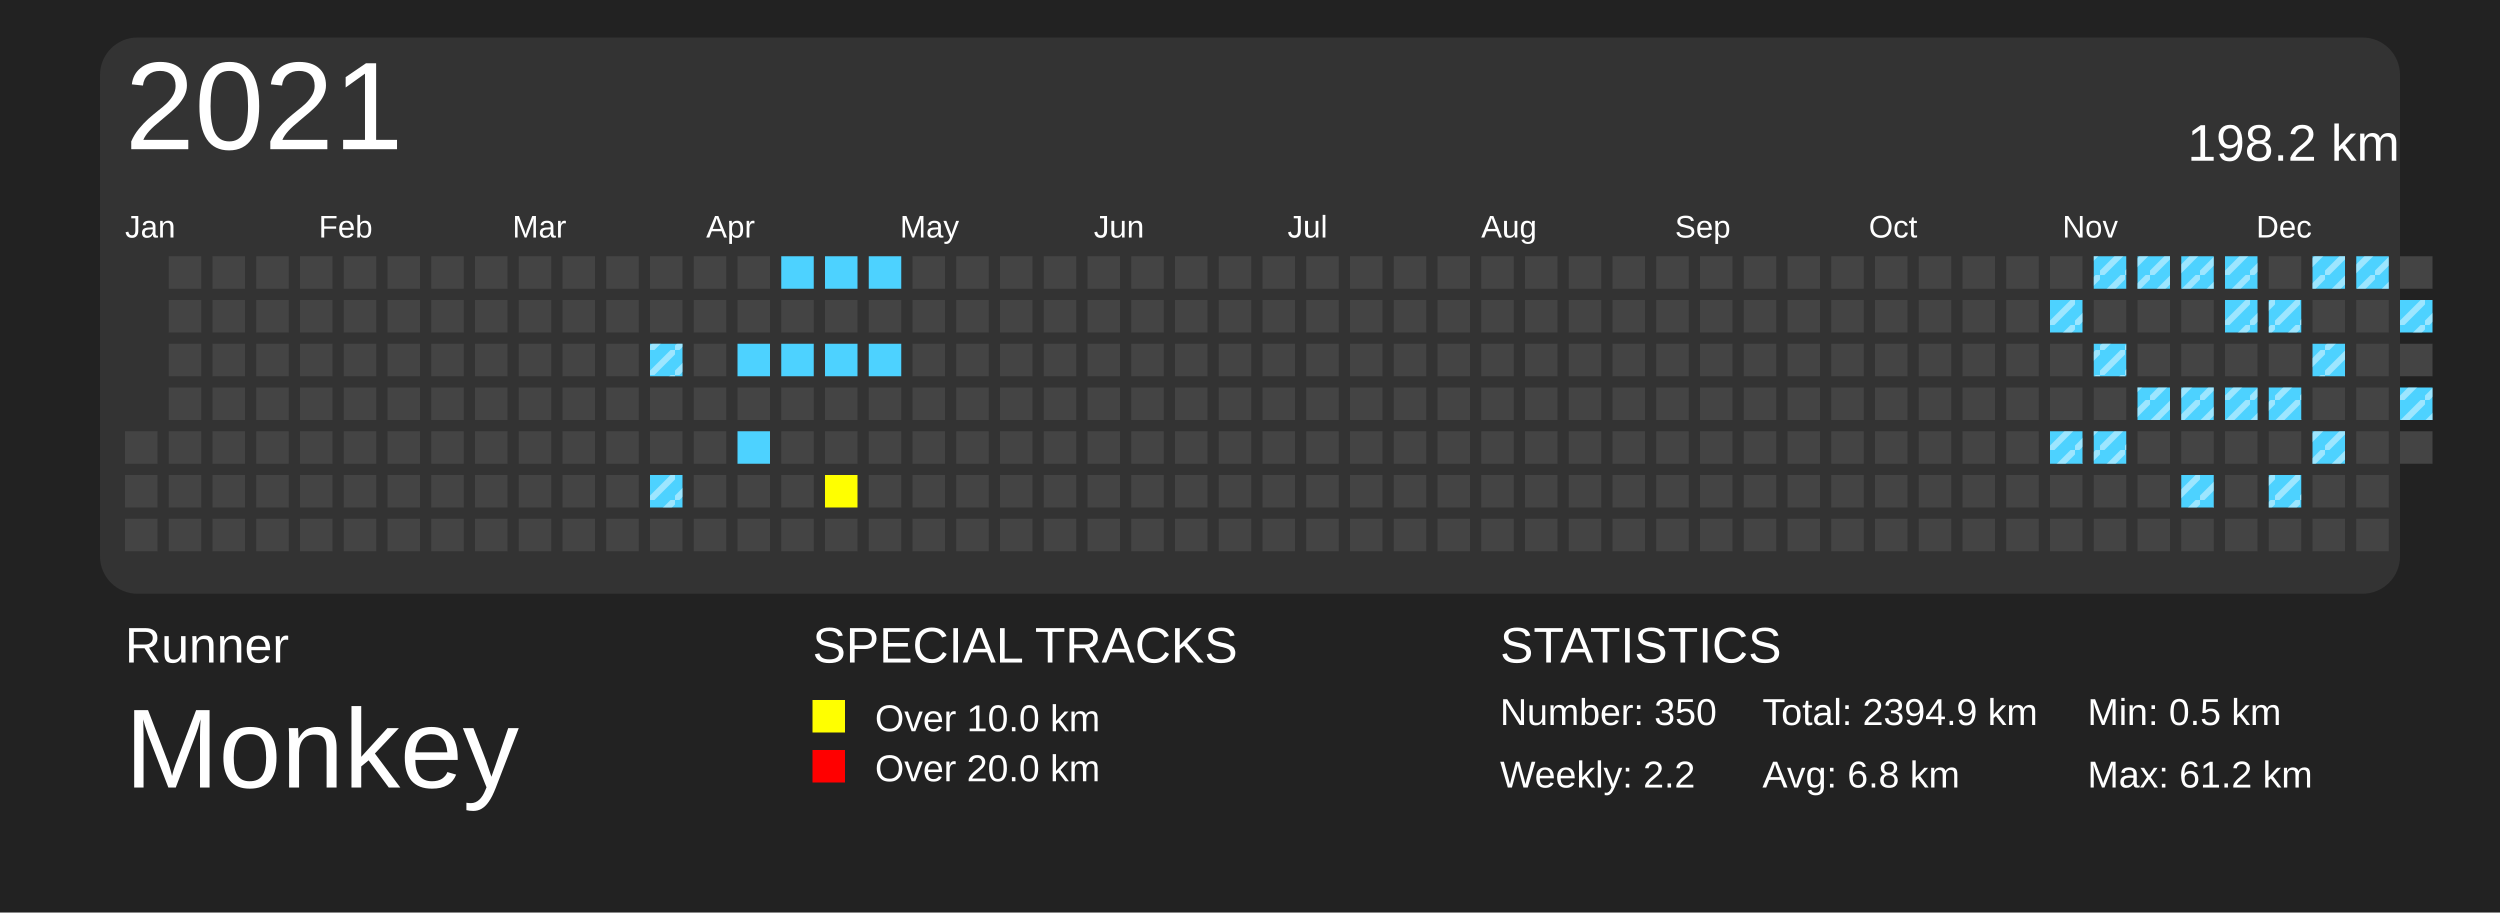
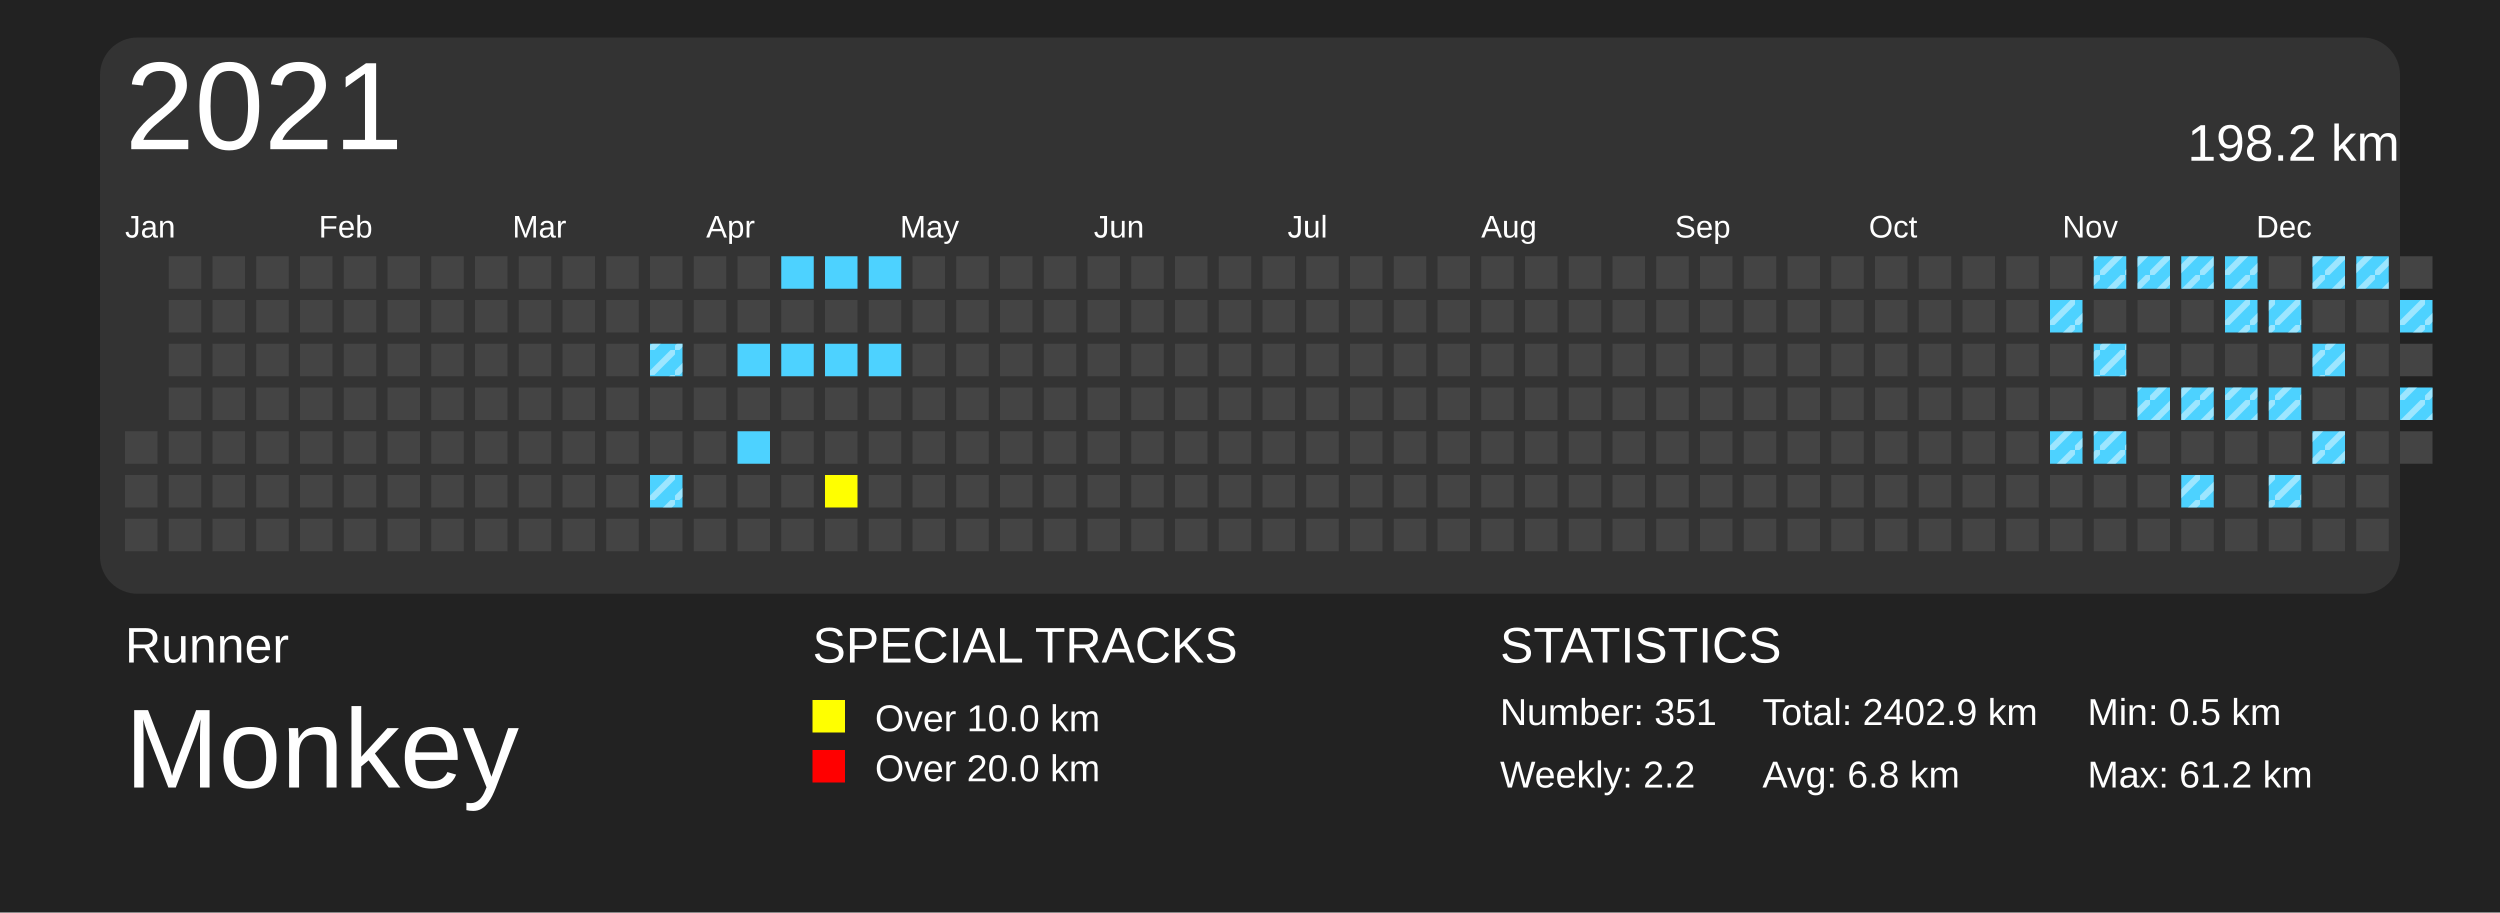
<svg xmlns="http://www.w3.org/2000/svg" baseProfile="full" height="73mm" version="1.1" viewBox="0,0,200,73" width="200mm">
  <defs>
    <pattern height="2" id="indoor-stripe" patternUnits="userSpaceOnUse" width="2">
      <line stroke="white" stroke-opacity="0.45" stroke-width="0.5" x1="0" x2="2" y1="2" y2="0" />
    </pattern>
  </defs>
  <rect fill="#222222" height="73" width="200" x="0" y="0" />
  <text fill="#FFFFFF" style="font-size:4px; font-family:Arial" x="10" y="53">Runner</text>
  <text fill="#FFFFFF" style="font-size:9px; font-family:Arial" x="10" y="63">Monkey</text>
  <text fill="#FFFFFF" style="font-size:4px; font-family:Arial" x="65" y="53">SPECIAL TRACKS</text>
  <rect fill="yellow" height="2.6" width="2.6" x="65" y="56" />
  <text fill="#FFFFFF" style="font-size:3px; font-family:Arial" x="70" y="58.5">Over 10.0 km</text>
  <rect fill="red" height="2.6" width="2.6" x="65" y="60" />
  <text fill="#FFFFFF" style="font-size:3px; font-family:Arial" x="70" y="62.5">Over 20.0 km</text>
  <text fill="#FFFFFF" style="font-size:4px; font-family:Arial" x="120" y="53">STATISTICS</text>
-   <text fill="#FFFFFF" style="font-size:3px; font-family:Arial" x="120" y="58">Number: 350</text>
+   <text fill="#FFFFFF" style="font-size:3px; font-family:Arial" x="120" y="58">Number: 351</text>
  <text fill="#FFFFFF" style="font-size:3px; font-family:Arial" x="120" y="63">Weekly: 2.2</text>
-   <text fill="#FFFFFF" style="font-size:3px; font-family:Arial" x="141" y="58">Total: 2394.9 km</text>
+   <text fill="#FFFFFF" style="font-size:3px; font-family:Arial" x="141" y="58">Total: 2402.9 km</text>
  <text fill="#FFFFFF" style="font-size:3px; font-family:Arial" x="141" y="63">Avg: 6.8 km</text>
  <text fill="#FFFFFF" style="font-size:3px; font-family:Arial" x="167" y="58">Min: 0.5 km</text>
  <text fill="#FFFFFF" style="font-size:3px; font-family:Arial" x="167" y="63">Max: 61.2 km</text>
  <rect fill="#333" height="44.5" rx="3" ry="3" width="184" x="8" y="3" />
  <text dominant-baseline="hanging" fill="#FFFFFF" style="font-size:10.0px; font-family:Arial;" x="10" y="5">2021</text>
  <text dominant-baseline="hanging" fill="#FFFFFF" style="font-size:4.125px; font-family:Arial;" x="175" y="10">198.2 km</text>
  <text fill="#FFFFFF" style="font-size:2.5px; font-family:Arial" x="10.0" y="19">Jan</text>
  <text fill="#FFFFFF" style="font-size:2.5px; font-family:Arial" x="25.5" y="19">Feb</text>
  <text fill="#FFFFFF" style="font-size:2.5px; font-family:Arial" x="41.0" y="19">Mar</text>
  <text fill="#FFFFFF" style="font-size:2.5px; font-family:Arial" x="56.5" y="19">Apr</text>
  <text fill="#FFFFFF" style="font-size:2.5px; font-family:Arial" x="72.0" y="19">May</text>
  <text fill="#FFFFFF" style="font-size:2.5px; font-family:Arial" x="87.5" y="19">Jun</text>
  <text fill="#FFFFFF" style="font-size:2.5px; font-family:Arial" x="103.0" y="19">Jul</text>
  <text fill="#FFFFFF" style="font-size:2.5px; font-family:Arial" x="118.5" y="19">Aug</text>
  <text fill="#FFFFFF" style="font-size:2.5px; font-family:Arial" x="134.0" y="19">Sep</text>
  <text fill="#FFFFFF" style="font-size:2.5px; font-family:Arial" x="149.5" y="19">Oct</text>
  <text fill="#FFFFFF" style="font-size:2.5px; font-family:Arial" x="165.0" y="19">Nov</text>
  <text fill="#FFFFFF" style="font-size:2.5px; font-family:Arial" x="180.5" y="19">Dec</text>
  <rect fill="#444444" height="2.6" width="2.6" x="10.0" y="34.5" />
  <rect fill="#444444" height="2.6" width="2.6" x="10.0" y="38.0" />
  <rect fill="#444444" height="2.6" width="2.6" x="10.0" y="41.5" />
  <rect fill="#444444" height="2.6" width="2.6" x="13.5" y="20.5" />
  <rect fill="#444444" height="2.6" width="2.6" x="13.5" y="24.0" />
  <rect fill="#444444" height="2.6" width="2.6" x="13.5" y="27.5" />
  <rect fill="#444444" height="2.6" width="2.6" x="13.5" y="31.0" />
  <rect fill="#444444" height="2.6" width="2.6" x="13.5" y="34.5" />
  <rect fill="#444444" height="2.6" width="2.6" x="13.5" y="38.0" />
  <rect fill="#444444" height="2.6" width="2.6" x="13.5" y="41.5" />
  <rect fill="#444444" height="2.6" width="2.6" x="17.0" y="20.5" />
  <rect fill="#444444" height="2.6" width="2.6" x="17.0" y="24.0" />
  <rect fill="#444444" height="2.6" width="2.6" x="17.0" y="27.5" />
  <rect fill="#444444" height="2.6" width="2.6" x="17.0" y="31.0" />
  <rect fill="#444444" height="2.6" width="2.6" x="17.0" y="34.5" />
  <rect fill="#444444" height="2.6" width="2.6" x="17.0" y="38.0" />
  <rect fill="#444444" height="2.6" width="2.6" x="17.0" y="41.5" />
  <rect fill="#444444" height="2.6" width="2.6" x="20.5" y="20.5" />
  <rect fill="#444444" height="2.6" width="2.6" x="20.5" y="24.0" />
  <rect fill="#444444" height="2.6" width="2.6" x="20.5" y="27.5" />
  <rect fill="#444444" height="2.6" width="2.6" x="20.5" y="31.0" />
  <rect fill="#444444" height="2.6" width="2.6" x="20.5" y="34.5" />
  <rect fill="#444444" height="2.6" width="2.6" x="20.5" y="38.0" />
  <rect fill="#444444" height="2.6" width="2.6" x="20.5" y="41.5" />
  <rect fill="#444444" height="2.6" width="2.6" x="24.0" y="20.5" />
  <rect fill="#444444" height="2.6" width="2.6" x="24.0" y="24.0" />
  <rect fill="#444444" height="2.6" width="2.6" x="24.0" y="27.5" />
  <rect fill="#444444" height="2.6" width="2.6" x="24.0" y="31.0" />
  <rect fill="#444444" height="2.6" width="2.6" x="24.0" y="34.5" />
  <rect fill="#444444" height="2.6" width="2.6" x="24.0" y="38.0" />
  <rect fill="#444444" height="2.6" width="2.6" x="24.0" y="41.5" />
  <rect fill="#444444" height="2.6" width="2.6" x="27.5" y="20.5" />
  <rect fill="#444444" height="2.6" width="2.6" x="27.5" y="24.0" />
  <rect fill="#444444" height="2.6" width="2.6" x="27.5" y="27.5" />
  <rect fill="#444444" height="2.6" width="2.6" x="27.5" y="31.0" />
  <rect fill="#444444" height="2.6" width="2.6" x="27.5" y="34.5" />
  <rect fill="#444444" height="2.6" width="2.6" x="27.5" y="38.0" />
  <rect fill="#444444" height="2.6" width="2.6" x="27.5" y="41.5" />
  <rect fill="#444444" height="2.6" width="2.6" x="31.0" y="20.5" />
  <rect fill="#444444" height="2.6" width="2.6" x="31.0" y="24.0" />
  <rect fill="#444444" height="2.6" width="2.6" x="31.0" y="27.5" />
  <rect fill="#444444" height="2.6" width="2.6" x="31.0" y="31.0" />
  <rect fill="#444444" height="2.6" width="2.6" x="31.0" y="34.5" />
  <rect fill="#444444" height="2.6" width="2.6" x="31.0" y="38.0" />
  <rect fill="#444444" height="2.6" width="2.6" x="31.0" y="41.5" />
  <rect fill="#444444" height="2.6" width="2.6" x="34.5" y="20.5" />
  <rect fill="#444444" height="2.6" width="2.6" x="34.5" y="24.0" />
  <rect fill="#444444" height="2.6" width="2.6" x="34.5" y="27.5" />
  <rect fill="#444444" height="2.6" width="2.6" x="34.5" y="31.0" />
  <rect fill="#444444" height="2.6" width="2.6" x="34.5" y="34.5" />
  <rect fill="#444444" height="2.6" width="2.6" x="34.5" y="38.0" />
  <rect fill="#444444" height="2.6" width="2.6" x="34.5" y="41.5" />
  <rect fill="#444444" height="2.6" width="2.6" x="38.0" y="20.5" />
  <rect fill="#444444" height="2.6" width="2.6" x="38.0" y="24.0" />
  <rect fill="#444444" height="2.6" width="2.6" x="38.0" y="27.5" />
  <rect fill="#444444" height="2.6" width="2.6" x="38.0" y="31.0" />
  <rect fill="#444444" height="2.6" width="2.6" x="38.0" y="34.5" />
  <rect fill="#444444" height="2.6" width="2.6" x="38.0" y="38.0" />
  <rect fill="#444444" height="2.6" width="2.6" x="38.0" y="41.5" />
  <rect fill="#444444" height="2.6" width="2.6" x="41.5" y="20.5" />
  <rect fill="#444444" height="2.6" width="2.6" x="41.5" y="24.0" />
  <rect fill="#444444" height="2.6" width="2.6" x="41.5" y="27.5" />
  <rect fill="#444444" height="2.6" width="2.6" x="41.5" y="31.0" />
  <rect fill="#444444" height="2.6" width="2.6" x="41.5" y="34.5" />
  <rect fill="#444444" height="2.6" width="2.6" x="41.5" y="38.0" />
  <rect fill="#444444" height="2.6" width="2.6" x="41.5" y="41.5" />
  <rect fill="#444444" height="2.6" width="2.6" x="45.0" y="20.5" />
  <rect fill="#444444" height="2.6" width="2.6" x="45.0" y="24.0" />
  <rect fill="#444444" height="2.6" width="2.6" x="45.0" y="27.5" />
  <rect fill="#444444" height="2.6" width="2.6" x="45.0" y="31.0" />
  <rect fill="#444444" height="2.6" width="2.6" x="45.0" y="34.5" />
  <rect fill="#444444" height="2.6" width="2.6" x="45.0" y="38.0" />
  <rect fill="#444444" height="2.6" width="2.6" x="45.0" y="41.5" />
  <rect fill="#444444" height="2.6" width="2.6" x="48.5" y="20.5" />
  <rect fill="#444444" height="2.6" width="2.6" x="48.5" y="24.0" />
  <rect fill="#444444" height="2.6" width="2.6" x="48.5" y="27.5" />
  <rect fill="#444444" height="2.6" width="2.6" x="48.5" y="31.0" />
  <rect fill="#444444" height="2.6" width="2.6" x="48.5" y="34.5" />
  <rect fill="#444444" height="2.6" width="2.6" x="48.5" y="38.0" />
  <rect fill="#444444" height="2.6" width="2.6" x="48.5" y="41.5" />
  <rect fill="#444444" height="2.6" width="2.6" x="52.0" y="20.5" />
  <rect fill="#444444" height="2.6" width="2.6" x="52.0" y="24.0" />
  <rect fill="#4DD2FF" height="2.6" width="2.6" x="52.0" y="27.5" />
  <rect fill="url(#indoor-stripe)" height="2.6" style="pointer-events: none;" width="2.6" x="52.0" y="27.5" />
  <rect fill="#444444" height="2.6" width="2.6" x="52.0" y="31.0" />
  <rect fill="#444444" height="2.6" width="2.6" x="52.0" y="34.5" />
  <rect fill="#4DD2FF" height="2.6" width="2.6" x="52.0" y="38.0" />
  <rect fill="url(#indoor-stripe)" height="2.6" style="pointer-events: none;" width="2.6" x="52.0" y="38.0" />
  <rect fill="#444444" height="2.6" width="2.6" x="52.0" y="41.5" />
  <rect fill="#444444" height="2.6" width="2.6" x="55.5" y="20.5" />
  <rect fill="#444444" height="2.6" width="2.6" x="55.5" y="24.0" />
  <rect fill="#444444" height="2.6" width="2.6" x="55.5" y="27.5" />
  <rect fill="#444444" height="2.6" width="2.6" x="55.5" y="31.0" />
  <rect fill="#444444" height="2.6" width="2.6" x="55.5" y="34.5" />
  <rect fill="#444444" height="2.6" width="2.6" x="55.5" y="38.0" />
  <rect fill="#444444" height="2.6" width="2.6" x="55.5" y="41.5" />
  <rect fill="#444444" height="2.6" width="2.6" x="59.0" y="20.5" />
  <rect fill="#444444" height="2.6" width="2.6" x="59.0" y="24.0" />
  <rect fill="#4DD2FF" height="2.6" width="2.6" x="59.0" y="27.5" />
  <rect fill="#444444" height="2.6" width="2.6" x="59.0" y="31.0" />
  <rect fill="#4DD2FF" height="2.6" width="2.6" x="59.0" y="34.5" />
  <rect fill="#444444" height="2.6" width="2.6" x="59.0" y="38.0" />
  <rect fill="#444444" height="2.6" width="2.6" x="59.0" y="41.5" />
  <rect fill="#4DD2FF" height="2.6" width="2.6" x="62.5" y="20.5" />
  <rect fill="#444444" height="2.6" width="2.6" x="62.5" y="24.0" />
  <rect fill="#4DD2FF" height="2.6" width="2.6" x="62.5" y="27.5" />
  <rect fill="#444444" height="2.6" width="2.6" x="62.5" y="31.0" />
  <rect fill="#444444" height="2.6" width="2.6" x="62.5" y="34.5" />
  <rect fill="#444444" height="2.6" width="2.6" x="62.5" y="38.0" />
  <rect fill="#444444" height="2.6" width="2.6" x="62.5" y="41.5" />
  <rect fill="#4DD2FF" height="2.6" width="2.6" x="66.0" y="20.5" />
  <rect fill="#444444" height="2.6" width="2.6" x="66.0" y="24.0" />
  <rect fill="#4DD2FF" height="2.6" width="2.6" x="66.0" y="27.5" />
  <rect fill="#444444" height="2.6" width="2.6" x="66.0" y="31.0" />
  <rect fill="#444444" height="2.6" width="2.6" x="66.0" y="34.5" />
  <rect fill="yellow" height="2.6" width="2.6" x="66.0" y="38.0" />
  <rect fill="#444444" height="2.6" width="2.6" x="66.0" y="41.5" />
  <rect fill="#4DD2FF" height="2.6" width="2.6" x="69.5" y="20.5" />
  <rect fill="#444444" height="2.6" width="2.6" x="69.5" y="24.0" />
  <rect fill="#4DD2FF" height="2.6" width="2.6" x="69.5" y="27.5" />
  <rect fill="#444444" height="2.6" width="2.6" x="69.5" y="31.0" />
  <rect fill="#444444" height="2.6" width="2.6" x="69.5" y="34.5" />
  <rect fill="#444444" height="2.6" width="2.6" x="69.5" y="38.0" />
  <rect fill="#444444" height="2.6" width="2.6" x="69.5" y="41.5" />
  <rect fill="#444444" height="2.6" width="2.6" x="73.0" y="20.5" />
  <rect fill="#444444" height="2.6" width="2.6" x="73.0" y="24.0" />
  <rect fill="#444444" height="2.6" width="2.6" x="73.0" y="27.5" />
  <rect fill="#444444" height="2.6" width="2.6" x="73.0" y="31.0" />
  <rect fill="#444444" height="2.6" width="2.6" x="73.0" y="34.5" />
  <rect fill="#444444" height="2.6" width="2.6" x="73.0" y="38.0" />
  <rect fill="#444444" height="2.6" width="2.6" x="73.0" y="41.5" />
  <rect fill="#444444" height="2.6" width="2.6" x="76.5" y="20.5" />
  <rect fill="#444444" height="2.6" width="2.6" x="76.5" y="24.0" />
  <rect fill="#444444" height="2.6" width="2.6" x="76.5" y="27.5" />
  <rect fill="#444444" height="2.6" width="2.6" x="76.5" y="31.0" />
  <rect fill="#444444" height="2.6" width="2.6" x="76.5" y="34.5" />
  <rect fill="#444444" height="2.6" width="2.6" x="76.5" y="38.0" />
  <rect fill="#444444" height="2.6" width="2.6" x="76.5" y="41.5" />
  <rect fill="#444444" height="2.6" width="2.6" x="80.0" y="20.5" />
  <rect fill="#444444" height="2.6" width="2.6" x="80.0" y="24.0" />
  <rect fill="#444444" height="2.6" width="2.6" x="80.0" y="27.5" />
  <rect fill="#444444" height="2.6" width="2.6" x="80.0" y="31.0" />
  <rect fill="#444444" height="2.6" width="2.6" x="80.0" y="34.5" />
  <rect fill="#444444" height="2.6" width="2.6" x="80.0" y="38.0" />
  <rect fill="#444444" height="2.6" width="2.6" x="80.0" y="41.5" />
  <rect fill="#444444" height="2.6" width="2.6" x="83.5" y="20.5" />
  <rect fill="#444444" height="2.6" width="2.6" x="83.5" y="24.0" />
  <rect fill="#444444" height="2.6" width="2.6" x="83.5" y="27.5" />
  <rect fill="#444444" height="2.6" width="2.6" x="83.5" y="31.0" />
  <rect fill="#444444" height="2.6" width="2.6" x="83.5" y="34.5" />
  <rect fill="#444444" height="2.6" width="2.6" x="83.5" y="38.0" />
  <rect fill="#444444" height="2.6" width="2.6" x="83.5" y="41.5" />
  <rect fill="#444444" height="2.6" width="2.6" x="87.0" y="20.5" />
  <rect fill="#444444" height="2.6" width="2.6" x="87.0" y="24.0" />
  <rect fill="#444444" height="2.6" width="2.6" x="87.0" y="27.5" />
  <rect fill="#444444" height="2.6" width="2.6" x="87.0" y="31.0" />
  <rect fill="#444444" height="2.6" width="2.6" x="87.0" y="34.5" />
  <rect fill="#444444" height="2.6" width="2.6" x="87.0" y="38.0" />
  <rect fill="#444444" height="2.6" width="2.6" x="87.0" y="41.5" />
  <rect fill="#444444" height="2.6" width="2.6" x="90.5" y="20.5" />
  <rect fill="#444444" height="2.6" width="2.6" x="90.5" y="24.0" />
  <rect fill="#444444" height="2.6" width="2.6" x="90.5" y="27.5" />
  <rect fill="#444444" height="2.6" width="2.6" x="90.5" y="31.0" />
  <rect fill="#444444" height="2.6" width="2.6" x="90.5" y="34.5" />
  <rect fill="#444444" height="2.6" width="2.6" x="90.5" y="38.0" />
  <rect fill="#444444" height="2.6" width="2.6" x="90.5" y="41.5" />
  <rect fill="#444444" height="2.6" width="2.6" x="94.0" y="20.5" />
  <rect fill="#444444" height="2.6" width="2.6" x="94.0" y="24.0" />
  <rect fill="#444444" height="2.6" width="2.6" x="94.0" y="27.5" />
  <rect fill="#444444" height="2.6" width="2.6" x="94.0" y="31.0" />
  <rect fill="#444444" height="2.6" width="2.6" x="94.0" y="34.5" />
  <rect fill="#444444" height="2.6" width="2.6" x="94.0" y="38.0" />
  <rect fill="#444444" height="2.6" width="2.6" x="94.0" y="41.5" />
  <rect fill="#444444" height="2.6" width="2.6" x="97.5" y="20.5" />
  <rect fill="#444444" height="2.6" width="2.6" x="97.5" y="24.0" />
  <rect fill="#444444" height="2.6" width="2.6" x="97.5" y="27.5" />
  <rect fill="#444444" height="2.6" width="2.6" x="97.5" y="31.0" />
  <rect fill="#444444" height="2.6" width="2.6" x="97.5" y="34.5" />
  <rect fill="#444444" height="2.6" width="2.6" x="97.5" y="38.0" />
  <rect fill="#444444" height="2.6" width="2.6" x="97.5" y="41.5" />
  <rect fill="#444444" height="2.6" width="2.6" x="101.0" y="20.5" />
  <rect fill="#444444" height="2.6" width="2.6" x="101.0" y="24.0" />
  <rect fill="#444444" height="2.6" width="2.6" x="101.0" y="27.5" />
  <rect fill="#444444" height="2.6" width="2.6" x="101.0" y="31.0" />
  <rect fill="#444444" height="2.6" width="2.6" x="101.0" y="34.5" />
  <rect fill="#444444" height="2.6" width="2.6" x="101.0" y="38.0" />
  <rect fill="#444444" height="2.6" width="2.6" x="101.0" y="41.5" />
  <rect fill="#444444" height="2.6" width="2.6" x="104.5" y="20.5" />
  <rect fill="#444444" height="2.6" width="2.6" x="104.5" y="24.0" />
  <rect fill="#444444" height="2.6" width="2.6" x="104.5" y="27.5" />
  <rect fill="#444444" height="2.6" width="2.6" x="104.5" y="31.0" />
  <rect fill="#444444" height="2.6" width="2.6" x="104.5" y="34.5" />
  <rect fill="#444444" height="2.6" width="2.6" x="104.5" y="38.0" />
  <rect fill="#444444" height="2.6" width="2.6" x="104.5" y="41.5" />
  <rect fill="#444444" height="2.6" width="2.6" x="108.0" y="20.5" />
  <rect fill="#444444" height="2.6" width="2.6" x="108.0" y="24.0" />
  <rect fill="#444444" height="2.6" width="2.6" x="108.0" y="27.5" />
  <rect fill="#444444" height="2.6" width="2.6" x="108.0" y="31.0" />
  <rect fill="#444444" height="2.6" width="2.6" x="108.0" y="34.5" />
  <rect fill="#444444" height="2.6" width="2.6" x="108.0" y="38.0" />
  <rect fill="#444444" height="2.6" width="2.6" x="108.0" y="41.5" />
  <rect fill="#444444" height="2.6" width="2.6" x="111.5" y="20.5" />
  <rect fill="#444444" height="2.6" width="2.6" x="111.5" y="24.0" />
  <rect fill="#444444" height="2.6" width="2.6" x="111.5" y="27.5" />
  <rect fill="#444444" height="2.6" width="2.6" x="111.5" y="31.0" />
  <rect fill="#444444" height="2.6" width="2.6" x="111.5" y="34.5" />
  <rect fill="#444444" height="2.6" width="2.6" x="111.5" y="38.0" />
  <rect fill="#444444" height="2.6" width="2.6" x="111.5" y="41.5" />
  <rect fill="#444444" height="2.6" width="2.6" x="115.0" y="20.5" />
  <rect fill="#444444" height="2.6" width="2.6" x="115.0" y="24.0" />
  <rect fill="#444444" height="2.6" width="2.6" x="115.0" y="27.5" />
  <rect fill="#444444" height="2.6" width="2.6" x="115.0" y="31.0" />
  <rect fill="#444444" height="2.6" width="2.6" x="115.0" y="34.5" />
  <rect fill="#444444" height="2.6" width="2.6" x="115.0" y="38.0" />
  <rect fill="#444444" height="2.6" width="2.6" x="115.0" y="41.5" />
  <rect fill="#444444" height="2.6" width="2.6" x="118.5" y="20.5" />
  <rect fill="#444444" height="2.6" width="2.6" x="118.5" y="24.0" />
  <rect fill="#444444" height="2.6" width="2.6" x="118.5" y="27.5" />
  <rect fill="#444444" height="2.6" width="2.6" x="118.5" y="31.0" />
  <rect fill="#444444" height="2.6" width="2.6" x="118.5" y="34.5" />
  <rect fill="#444444" height="2.6" width="2.6" x="118.5" y="38.0" />
  <rect fill="#444444" height="2.6" width="2.6" x="118.5" y="41.5" />
  <rect fill="#444444" height="2.6" width="2.6" x="122.0" y="20.5" />
  <rect fill="#444444" height="2.6" width="2.6" x="122.0" y="24.0" />
  <rect fill="#444444" height="2.6" width="2.6" x="122.0" y="27.5" />
  <rect fill="#444444" height="2.6" width="2.6" x="122.0" y="31.0" />
  <rect fill="#444444" height="2.6" width="2.6" x="122.0" y="34.5" />
  <rect fill="#444444" height="2.6" width="2.6" x="122.0" y="38.0" />
  <rect fill="#444444" height="2.6" width="2.6" x="122.0" y="41.5" />
  <rect fill="#444444" height="2.6" width="2.6" x="125.5" y="20.5" />
  <rect fill="#444444" height="2.6" width="2.6" x="125.5" y="24.0" />
  <rect fill="#444444" height="2.6" width="2.6" x="125.5" y="27.5" />
  <rect fill="#444444" height="2.6" width="2.6" x="125.5" y="31.0" />
  <rect fill="#444444" height="2.6" width="2.6" x="125.5" y="34.5" />
  <rect fill="#444444" height="2.6" width="2.6" x="125.5" y="38.0" />
  <rect fill="#444444" height="2.6" width="2.6" x="125.5" y="41.5" />
  <rect fill="#444444" height="2.6" width="2.6" x="129.0" y="20.5" />
  <rect fill="#444444" height="2.6" width="2.6" x="129.0" y="24.0" />
  <rect fill="#444444" height="2.6" width="2.6" x="129.0" y="27.5" />
  <rect fill="#444444" height="2.6" width="2.6" x="129.0" y="31.0" />
  <rect fill="#444444" height="2.6" width="2.6" x="129.0" y="34.5" />
  <rect fill="#444444" height="2.6" width="2.6" x="129.0" y="38.0" />
  <rect fill="#444444" height="2.6" width="2.6" x="129.0" y="41.5" />
  <rect fill="#444444" height="2.6" width="2.6" x="132.5" y="20.5" />
  <rect fill="#444444" height="2.6" width="2.6" x="132.5" y="24.0" />
  <rect fill="#444444" height="2.6" width="2.6" x="132.5" y="27.5" />
  <rect fill="#444444" height="2.6" width="2.6" x="132.5" y="31.0" />
  <rect fill="#444444" height="2.6" width="2.6" x="132.5" y="34.5" />
  <rect fill="#444444" height="2.6" width="2.6" x="132.5" y="38.0" />
  <rect fill="#444444" height="2.6" width="2.6" x="132.5" y="41.5" />
  <rect fill="#444444" height="2.6" width="2.6" x="136.0" y="20.5" />
  <rect fill="#444444" height="2.6" width="2.6" x="136.0" y="24.0" />
  <rect fill="#444444" height="2.6" width="2.6" x="136.0" y="27.5" />
  <rect fill="#444444" height="2.6" width="2.6" x="136.0" y="31.0" />
  <rect fill="#444444" height="2.6" width="2.6" x="136.0" y="34.5" />
  <rect fill="#444444" height="2.6" width="2.6" x="136.0" y="38.0" />
  <rect fill="#444444" height="2.6" width="2.6" x="136.0" y="41.5" />
  <rect fill="#444444" height="2.6" width="2.6" x="139.5" y="20.5" />
  <rect fill="#444444" height="2.6" width="2.6" x="139.5" y="24.0" />
  <rect fill="#444444" height="2.6" width="2.6" x="139.5" y="27.5" />
  <rect fill="#444444" height="2.6" width="2.6" x="139.5" y="31.0" />
  <rect fill="#444444" height="2.6" width="2.6" x="139.5" y="34.5" />
  <rect fill="#444444" height="2.6" width="2.6" x="139.5" y="38.0" />
  <rect fill="#444444" height="2.6" width="2.6" x="139.5" y="41.5" />
  <rect fill="#444444" height="2.6" width="2.6" x="143.0" y="20.5" />
  <rect fill="#444444" height="2.6" width="2.6" x="143.0" y="24.0" />
  <rect fill="#444444" height="2.6" width="2.6" x="143.0" y="27.5" />
  <rect fill="#444444" height="2.6" width="2.6" x="143.0" y="31.0" />
  <rect fill="#444444" height="2.6" width="2.6" x="143.0" y="34.5" />
  <rect fill="#444444" height="2.6" width="2.6" x="143.0" y="38.0" />
  <rect fill="#444444" height="2.6" width="2.6" x="143.0" y="41.5" />
  <rect fill="#444444" height="2.6" width="2.6" x="146.5" y="20.5" />
  <rect fill="#444444" height="2.6" width="2.6" x="146.5" y="24.0" />
  <rect fill="#444444" height="2.6" width="2.6" x="146.5" y="27.5" />
  <rect fill="#444444" height="2.6" width="2.6" x="146.5" y="31.0" />
  <rect fill="#444444" height="2.6" width="2.6" x="146.5" y="34.5" />
  <rect fill="#444444" height="2.6" width="2.6" x="146.5" y="38.0" />
  <rect fill="#444444" height="2.6" width="2.6" x="146.5" y="41.5" />
  <rect fill="#444444" height="2.6" width="2.6" x="150.0" y="20.5" />
  <rect fill="#444444" height="2.6" width="2.6" x="150.0" y="24.0" />
  <rect fill="#444444" height="2.6" width="2.6" x="150.0" y="27.5" />
  <rect fill="#444444" height="2.6" width="2.6" x="150.0" y="31.0" />
  <rect fill="#444444" height="2.6" width="2.6" x="150.0" y="34.5" />
  <rect fill="#444444" height="2.6" width="2.6" x="150.0" y="38.0" />
  <rect fill="#444444" height="2.6" width="2.6" x="150.0" y="41.5" />
  <rect fill="#444444" height="2.6" width="2.6" x="153.5" y="20.5" />
  <rect fill="#444444" height="2.6" width="2.6" x="153.5" y="24.0" />
  <rect fill="#444444" height="2.6" width="2.6" x="153.5" y="27.5" />
  <rect fill="#444444" height="2.6" width="2.6" x="153.5" y="31.0" />
  <rect fill="#444444" height="2.6" width="2.6" x="153.5" y="34.5" />
  <rect fill="#444444" height="2.6" width="2.6" x="153.5" y="38.0" />
  <rect fill="#444444" height="2.6" width="2.6" x="153.5" y="41.5" />
  <rect fill="#444444" height="2.6" width="2.6" x="157.0" y="20.5" />
  <rect fill="#444444" height="2.6" width="2.6" x="157.0" y="24.0" />
  <rect fill="#444444" height="2.6" width="2.6" x="157.0" y="27.5" />
  <rect fill="#444444" height="2.6" width="2.6" x="157.0" y="31.0" />
  <rect fill="#444444" height="2.6" width="2.6" x="157.0" y="34.5" />
  <rect fill="#444444" height="2.6" width="2.6" x="157.0" y="38.0" />
  <rect fill="#444444" height="2.6" width="2.6" x="157.0" y="41.5" />
  <rect fill="#444444" height="2.6" width="2.6" x="160.5" y="20.5" />
  <rect fill="#444444" height="2.6" width="2.6" x="160.5" y="24.0" />
  <rect fill="#444444" height="2.6" width="2.6" x="160.5" y="27.5" />
  <rect fill="#444444" height="2.6" width="2.6" x="160.5" y="31.0" />
  <rect fill="#444444" height="2.6" width="2.6" x="160.5" y="34.5" />
  <rect fill="#444444" height="2.6" width="2.6" x="160.5" y="38.0" />
  <rect fill="#444444" height="2.6" width="2.6" x="160.5" y="41.5" />
  <rect fill="#444444" height="2.6" width="2.6" x="164.0" y="20.5" />
  <rect fill="#4DD2FF" height="2.6" width="2.6" x="164.0" y="24.0" />
  <rect fill="url(#indoor-stripe)" height="2.6" style="pointer-events: none;" width="2.6" x="164.0" y="24.0" />
  <rect fill="#444444" height="2.6" width="2.6" x="164.0" y="27.5" />
  <rect fill="#444444" height="2.6" width="2.6" x="164.0" y="31.0" />
  <rect fill="#4DD2FF" height="2.6" width="2.6" x="164.0" y="34.5" />
  <rect fill="url(#indoor-stripe)" height="2.6" style="pointer-events: none;" width="2.6" x="164.0" y="34.5" />
  <rect fill="#444444" height="2.6" width="2.6" x="164.0" y="38.0" />
  <rect fill="#444444" height="2.6" width="2.6" x="164.0" y="41.5" />
  <rect fill="#4DD2FF" height="2.6" width="2.6" x="167.5" y="20.5" />
  <rect fill="url(#indoor-stripe)" height="2.6" style="pointer-events: none;" width="2.6" x="167.5" y="20.5" />
  <rect fill="#444444" height="2.6" width="2.6" x="167.5" y="24.0" />
  <rect fill="#4DD2FF" height="2.6" width="2.6" x="167.5" y="27.5" />
  <rect fill="url(#indoor-stripe)" height="2.6" style="pointer-events: none;" width="2.6" x="167.5" y="27.5" />
  <rect fill="#444444" height="2.6" width="2.6" x="167.5" y="31.0" />
  <rect fill="#4DD2FF" height="2.6" width="2.6" x="167.5" y="34.5" />
  <rect fill="url(#indoor-stripe)" height="2.6" style="pointer-events: none;" width="2.6" x="167.5" y="34.5" />
  <rect fill="#444444" height="2.6" width="2.6" x="167.5" y="38.0" />
  <rect fill="#444444" height="2.6" width="2.6" x="167.5" y="41.5" />
  <rect fill="#4DD2FF" height="2.6" width="2.6" x="171.0" y="20.5" />
  <rect fill="url(#indoor-stripe)" height="2.6" style="pointer-events: none;" width="2.6" x="171.0" y="20.5" />
  <rect fill="#444444" height="2.6" width="2.6" x="171.0" y="24.0" />
  <rect fill="#444444" height="2.6" width="2.6" x="171.0" y="27.5" />
  <rect fill="#4DD2FF" height="2.6" width="2.6" x="171.0" y="31.0" />
  <rect fill="url(#indoor-stripe)" height="2.6" style="pointer-events: none;" width="2.6" x="171.0" y="31.0" />
  <rect fill="#444444" height="2.6" width="2.6" x="171.0" y="34.5" />
  <rect fill="#444444" height="2.6" width="2.6" x="171.0" y="38.0" />
  <rect fill="#444444" height="2.6" width="2.6" x="171.0" y="41.5" />
  <rect fill="#4DD2FF" height="2.6" width="2.6" x="174.5" y="20.5" />
  <rect fill="url(#indoor-stripe)" height="2.6" style="pointer-events: none;" width="2.6" x="174.5" y="20.5" />
  <rect fill="#444444" height="2.6" width="2.6" x="174.5" y="24.0" />
  <rect fill="#444444" height="2.6" width="2.6" x="174.5" y="27.5" />
  <rect fill="#4DD2FF" height="2.6" width="2.6" x="174.5" y="31.0" />
  <rect fill="url(#indoor-stripe)" height="2.6" style="pointer-events: none;" width="2.6" x="174.5" y="31.0" />
  <rect fill="#444444" height="2.6" width="2.6" x="174.5" y="34.5" />
  <rect fill="#4DD2FF" height="2.6" width="2.6" x="174.5" y="38.0" />
  <rect fill="url(#indoor-stripe)" height="2.6" style="pointer-events: none;" width="2.6" x="174.5" y="38.0" />
  <rect fill="#444444" height="2.6" width="2.6" x="174.5" y="41.5" />
  <rect fill="#4DD2FF" height="2.6" width="2.6" x="178.0" y="20.5" />
  <rect fill="url(#indoor-stripe)" height="2.6" style="pointer-events: none;" width="2.6" x="178.0" y="20.5" />
  <rect fill="#4DD2FF" height="2.6" width="2.6" x="178.0" y="24.0" />
  <rect fill="url(#indoor-stripe)" height="2.6" style="pointer-events: none;" width="2.6" x="178.0" y="24.0" />
  <rect fill="#444444" height="2.6" width="2.6" x="178.0" y="27.5" />
  <rect fill="#4DD2FF" height="2.6" width="2.6" x="178.0" y="31.0" />
  <rect fill="url(#indoor-stripe)" height="2.6" style="pointer-events: none;" width="2.6" x="178.0" y="31.0" />
  <rect fill="#444444" height="2.6" width="2.6" x="178.0" y="34.5" />
  <rect fill="#444444" height="2.6" width="2.6" x="178.0" y="38.0" />
  <rect fill="#444444" height="2.6" width="2.6" x="178.0" y="41.5" />
  <rect fill="#444444" height="2.6" width="2.6" x="181.5" y="20.5" />
  <rect fill="#4DD2FF" height="2.6" width="2.6" x="181.5" y="24.0" />
  <rect fill="url(#indoor-stripe)" height="2.6" style="pointer-events: none;" width="2.6" x="181.5" y="24.0" />
  <rect fill="#444444" height="2.6" width="2.6" x="181.5" y="27.5" />
  <rect fill="#4DD2FF" height="2.6" width="2.6" x="181.5" y="31.0" />
  <rect fill="url(#indoor-stripe)" height="2.6" style="pointer-events: none;" width="2.6" x="181.5" y="31.0" />
  <rect fill="#444444" height="2.6" width="2.6" x="181.5" y="34.5" />
  <rect fill="#4DD2FF" height="2.6" width="2.6" x="181.5" y="38.0" />
  <rect fill="url(#indoor-stripe)" height="2.6" style="pointer-events: none;" width="2.6" x="181.5" y="38.0" />
  <rect fill="#444444" height="2.6" width="2.6" x="181.5" y="41.5" />
  <rect fill="#4DD2FF" height="2.6" width="2.6" x="185.0" y="20.5" />
  <rect fill="url(#indoor-stripe)" height="2.6" style="pointer-events: none;" width="2.6" x="185.0" y="20.5" />
  <rect fill="#444444" height="2.6" width="2.6" x="185.0" y="24.0" />
  <rect fill="#4DD2FF" height="2.6" width="2.6" x="185.0" y="27.5" />
  <rect fill="url(#indoor-stripe)" height="2.6" style="pointer-events: none;" width="2.6" x="185.0" y="27.5" />
  <rect fill="#444444" height="2.6" width="2.6" x="185.0" y="31.0" />
  <rect fill="#4DD2FF" height="2.6" width="2.6" x="185.0" y="34.5" />
  <rect fill="url(#indoor-stripe)" height="2.6" style="pointer-events: none;" width="2.6" x="185.0" y="34.5" />
  <rect fill="#444444" height="2.6" width="2.6" x="185.0" y="38.0" />
  <rect fill="#444444" height="2.6" width="2.6" x="185.0" y="41.5" />
  <rect fill="#4DD2FF" height="2.6" width="2.6" x="188.5" y="20.5" />
  <rect fill="url(#indoor-stripe)" height="2.6" style="pointer-events: none;" width="2.6" x="188.5" y="20.5" />
  <rect fill="#444444" height="2.6" width="2.6" x="188.5" y="24.0" />
  <rect fill="#444444" height="2.6" width="2.6" x="188.5" y="27.5" />
  <rect fill="#444444" height="2.6" width="2.6" x="188.5" y="31.0" />
  <rect fill="#444444" height="2.6" width="2.6" x="188.5" y="34.5" />
  <rect fill="#444444" height="2.6" width="2.6" x="188.5" y="38.0" />
  <rect fill="#444444" height="2.6" width="2.6" x="188.5" y="41.5" />
  <rect fill="#444444" height="2.6" width="2.6" x="192.0" y="20.5" />
  <rect fill="#4DD2FF" height="2.6" width="2.6" x="192.0" y="24.0" />
  <rect fill="url(#indoor-stripe)" height="2.6" style="pointer-events: none;" width="2.6" x="192.0" y="24.0" />
  <rect fill="#444444" height="2.6" width="2.6" x="192.0" y="27.5" />
  <rect fill="#4DD2FF" height="2.6" width="2.6" x="192.0" y="31.0" />
  <rect fill="url(#indoor-stripe)" height="2.6" style="pointer-events: none;" width="2.6" x="192.0" y="31.0" />
  <rect fill="#444444" height="2.6" width="2.6" x="192.0" y="34.5" />
</svg>
